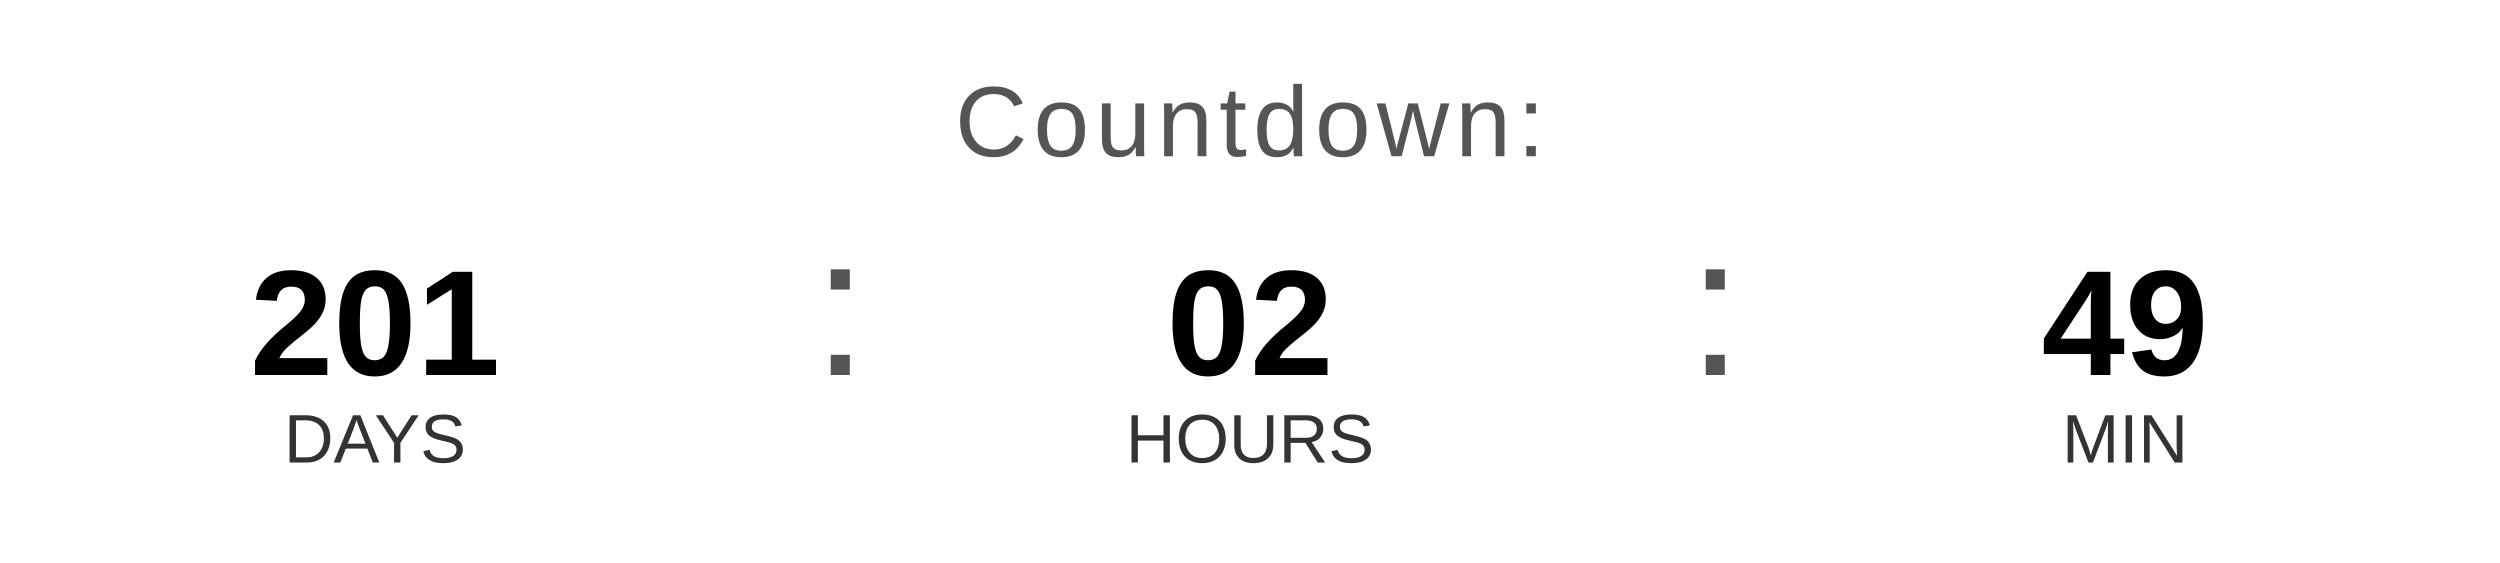
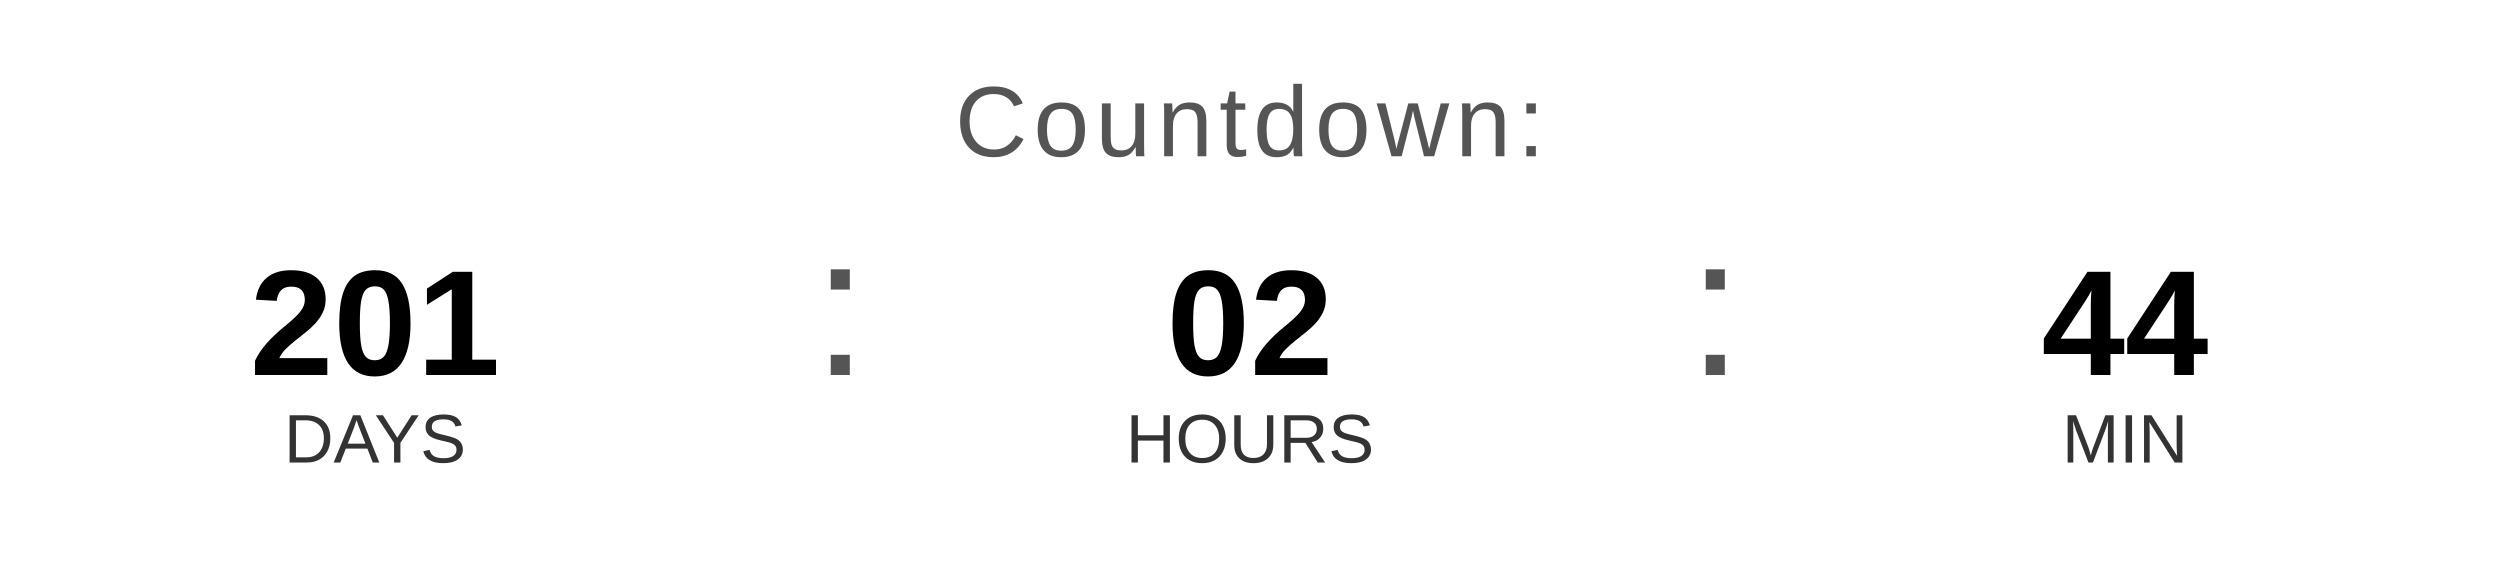
<svg xmlns="http://www.w3.org/2000/svg" width="400" height="90" viewBox="0 0 400 90">
  <text x="200" y="25" font-family="Arial, Helvetica, sans-serif" font-size="16" fill="#555555" text-anchor="middle" letter-spacing="1">
    Countdown:
  </text>
  <text x="60" y="60" font-family="Arial, Helvetica, sans-serif" font-size="24" font-weight="bold" fill="#000000" text-anchor="middle">201</text>
  <text x="60" y="74" font-family="Arial, Helvetica, sans-serif" font-size="11" fill="#333333" text-anchor="middle">DAYS</text>
  <text x="130" y="60" font-family="Arial, sans-serif" font-size="32" fill="#555555">:</text>
  <text x="200" y="60" font-family="Arial, Helvetica, sans-serif" font-size="24" font-weight="bold" fill="#000000" text-anchor="middle">02</text>
  <text x="200" y="74" font-family="Arial, Helvetica, sans-serif" font-size="11" fill="#333333" text-anchor="middle">HOURS</text>
  <text x="270" y="60" font-family="Arial, sans-serif" font-size="32" fill="#555555">:</text>
-   <text x="340" y="60" font-family="Arial, Helvetica, sans-serif" font-size="24" font-weight="bold" fill="#000000" text-anchor="middle">49</text>
+   <text x="340" y="60" font-family="Arial, Helvetica, sans-serif" font-size="24" font-weight="bold" fill="#000000" text-anchor="middle">44</text>
  <text x="340" y="74" font-family="Arial, Helvetica, sans-serif" font-size="11" fill="#333333" text-anchor="middle">MIN</text>
</svg>
